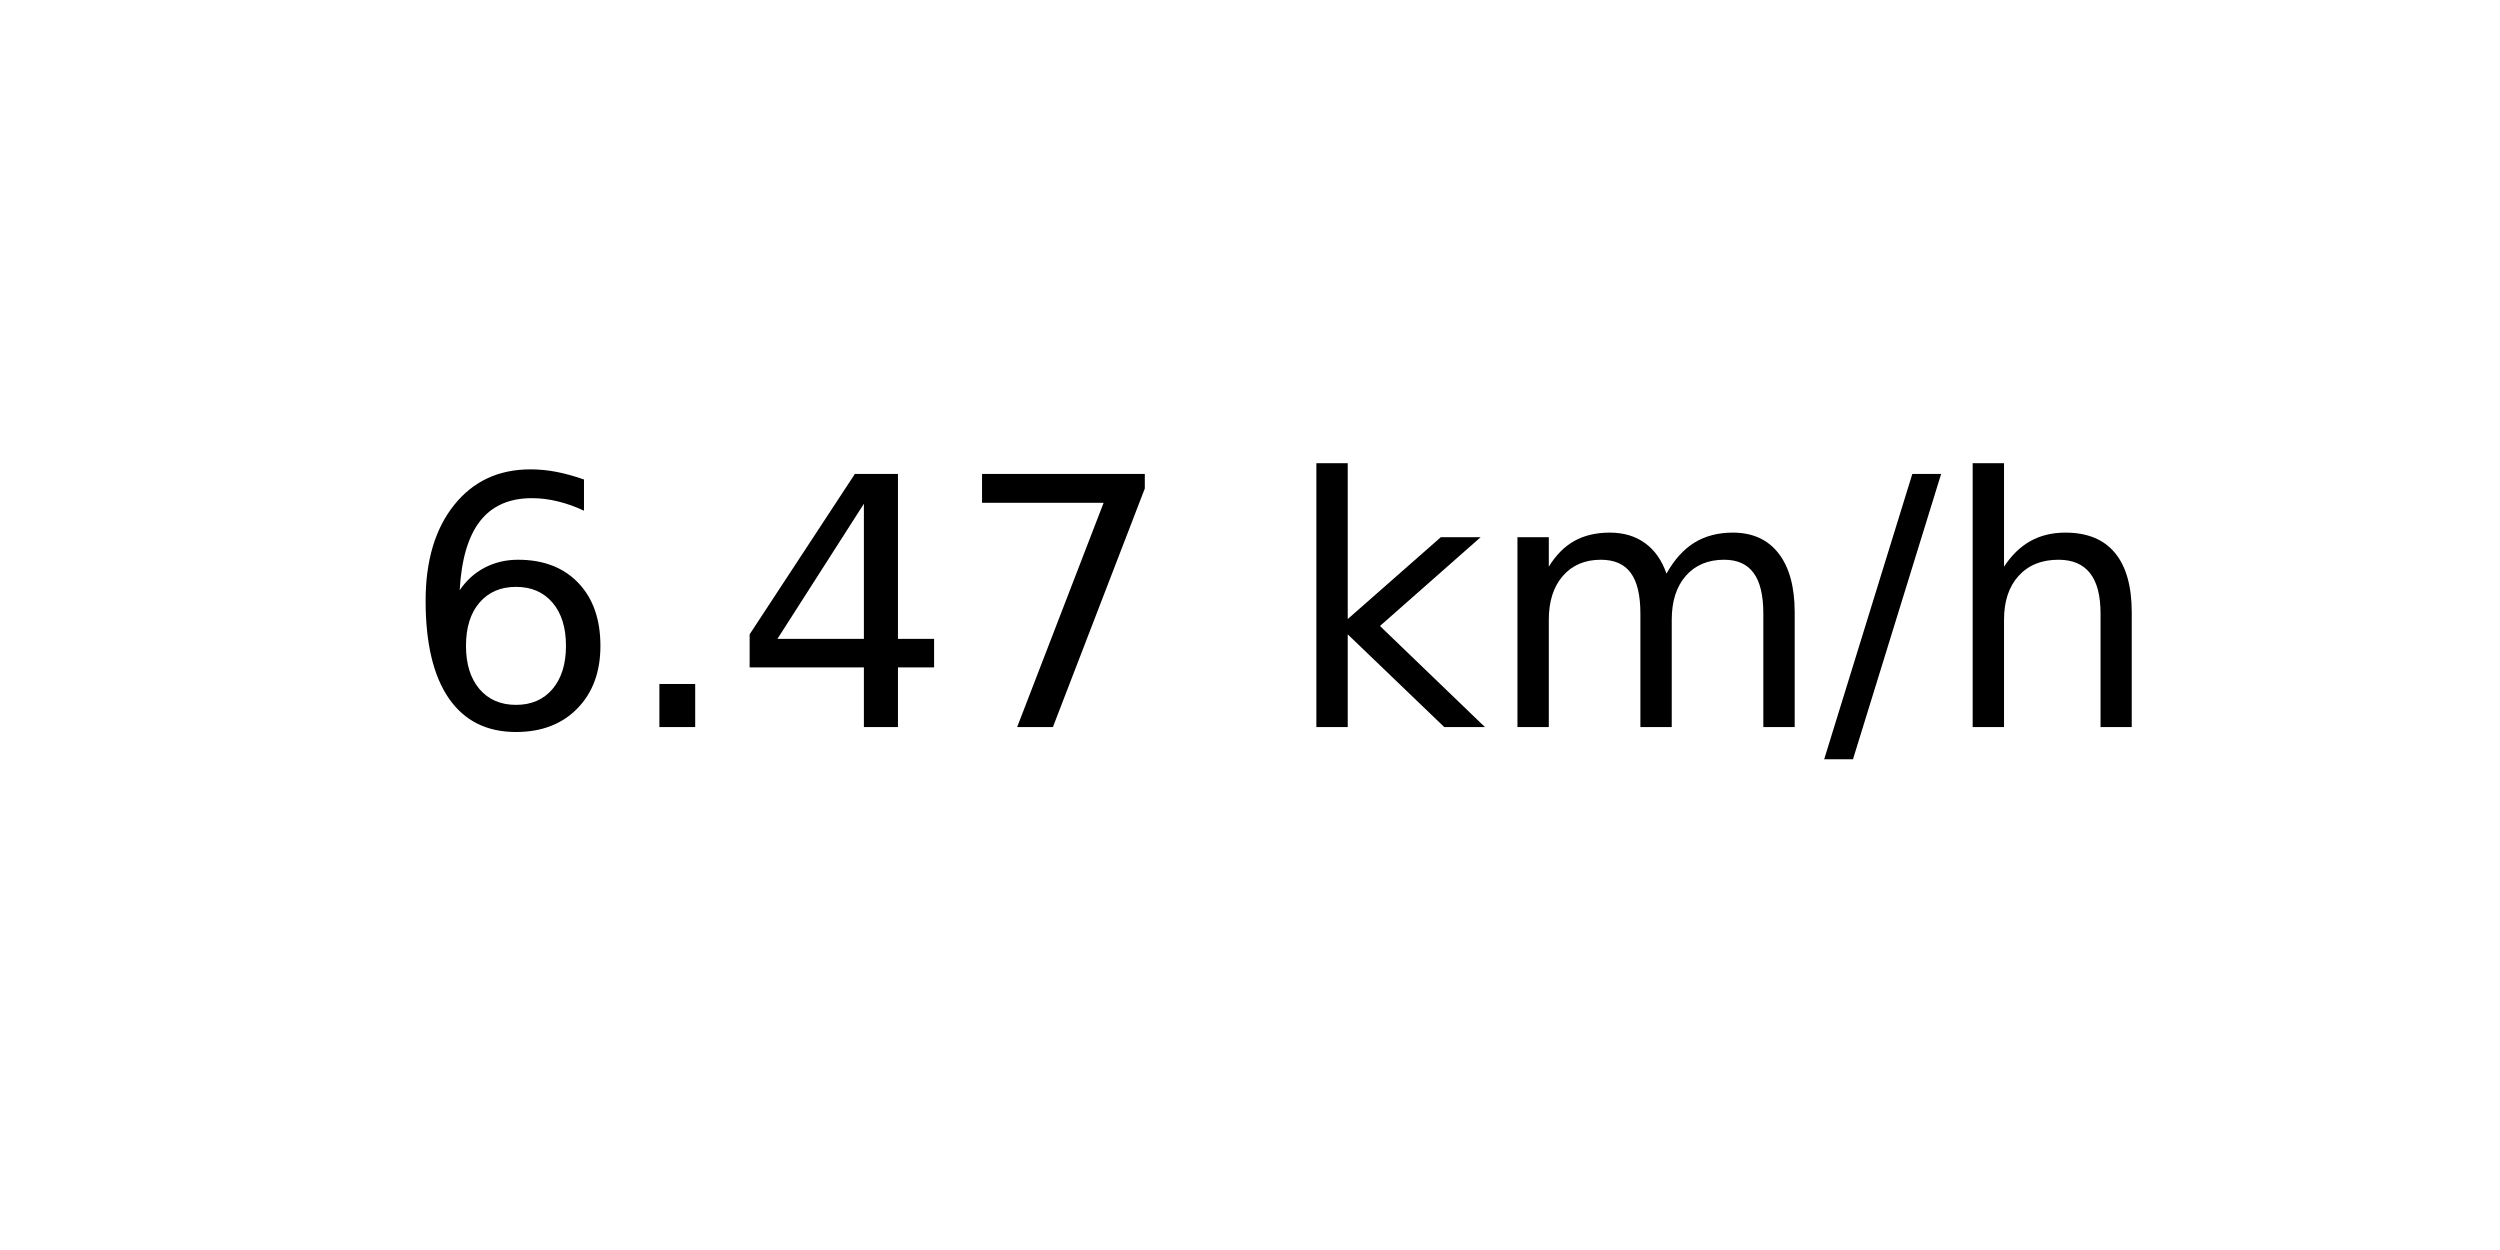
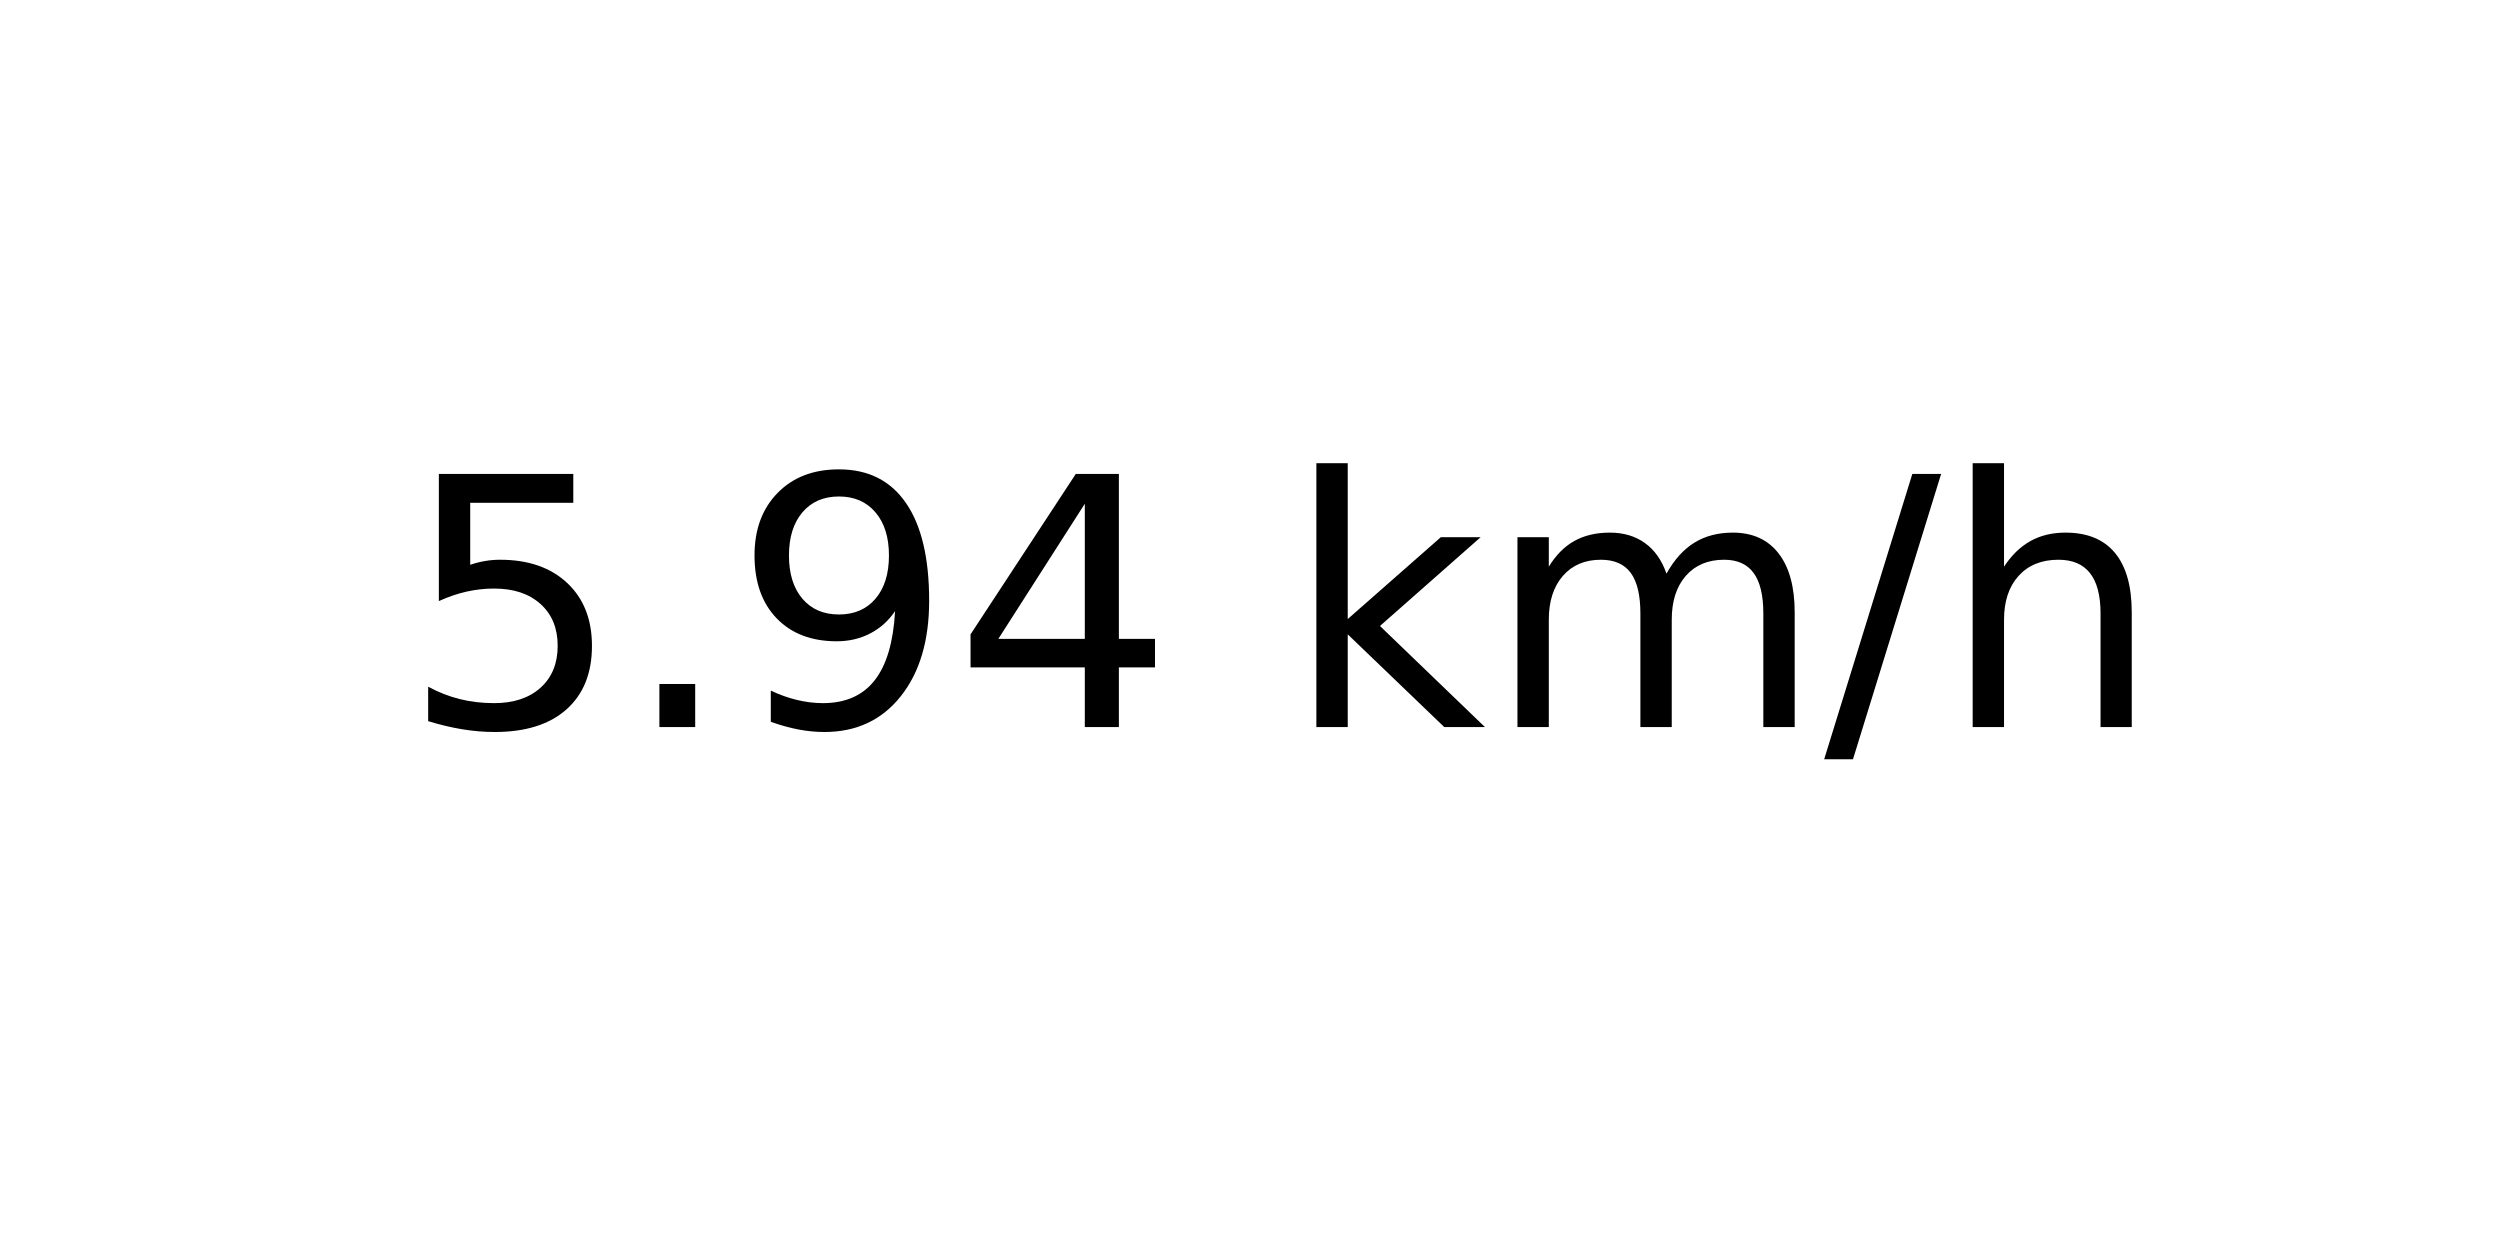
<svg xmlns="http://www.w3.org/2000/svg" xmlns:xlink="http://www.w3.org/1999/xlink" width="72pt" height="36pt" viewBox="0 0 72 36" version="1.1">
  <defs>
    <style type="text/css">*{stroke-linejoin: round; stroke-linecap: butt}</style>
  </defs>
  <g id="figure_1">
    <g id="axes_1">
      <g id="text_1">
        <g transform="translate(11.55937 20.93937) scale(0.1 -0.1)">
          <defs>
-             <path id="DejaVuSans-36" d="M 2113 2584  Q 1688 2584 1439 2293  Q 1191 2003 1191 1497  Q 1191 994 1439 701  Q 1688 409 2113 409  Q 2538 409 2786 701  Q 3034 994 3034 1497  Q 3034 2003 2786 2293  Q 2538 2584 2113 2584  z M 3366 4563  L 3366 3988  Q 3128 4100 2886 4159  Q 2644 4219 2406 4219  Q 1781 4219 1451 3797  Q 1122 3375 1075 2522  Q 1259 2794 1537 2939  Q 1816 3084 2150 3084  Q 2853 3084 3261 2657  Q 3669 2231 3669 1497  Q 3669 778 3244 343  Q 2819 -91 2113 -91  Q 1303 -91 875 529  Q 447 1150 447 2328  Q 447 3434 972 4092  Q 1497 4750 2381 4750  Q 2619 4750 2861 4703  Q 3103 4656 3366 4563  z " transform="scale(0.015625)" />
+             <path id="DejaVuSans-35" d="M 691 4666  L 3169 4666  L 3169 4134  L 1269 4134  L 1269 2991  Q 1406 3038 1543 3061  Q 1681 3084 1819 3084  Q 2600 3084 3056 2656  Q 3513 2228 3513 1497  Q 3513 744 3044 326  Q 2575 -91 1722 -91  Q 1428 -91 1123 -41  Q 819 9 494 109  L 494 744  Q 775 591 1075 516  Q 1375 441 1709 441  Q 2250 441 2565 725  Q 2881 1009 2881 1497  Q 2881 1984 2565 2268  Q 2250 2553 1709 2553  Q 1456 2553 1204 2497  Q 953 2441 691 2322  L 691 4666  z " transform="scale(0.015625)" />
            <path id="DejaVuSans-2e" d="M 684 794  L 1344 794  L 1344 0  L 684 0  L 684 794  z " transform="scale(0.015625)" />
+             <path id="DejaVuSans-39" d="M 703 97  L 703 672  Q 941 559 1184 500  Q 1428 441 1663 441  Q 2288 441 2617 861  Q 2947 1281 2994 2138  Q 2813 1869 2534 1725  Q 2256 1581 1919 1581  Q 1219 1581 811 2004  Q 403 2428 403 3163  Q 403 3881 828 4315  Q 1253 4750 1959 4750  Q 2769 4750 3195 4129  Q 3622 3509 3622 2328  Q 3622 1225 3098 567  Q 2575 -91 1691 -91  Q 1453 -91 1209 -44  Q 966 3 703 97  z M 1959 2075  Q 2384 2075 2632 2365  Q 2881 2656 2881 3163  Q 2881 3666 2632 3958  Q 2384 4250 1959 4250  Q 1534 4250 1286 3958  Q 1038 3666 1038 3163  Q 1038 2656 1286 2365  Q 1534 2075 1959 2075  z " transform="scale(0.015625)" />
            <path id="DejaVuSans-34" d="M 2419 4116  L 825 1625  L 2419 1625  L 2419 4116  z M 2253 4666  L 3047 4666  L 3047 1625  L 3713 1625  L 3713 1100  L 3047 1100  L 3047 0  L 2419 0  L 2419 1100  L 313 1100  L 313 1709  L 2253 4666  z " transform="scale(0.015625)" />
-             <path id="DejaVuSans-37" d="M 525 4666  L 3525 4666  L 3525 4397  L 1831 0  L 1172 0  L 2766 4134  L 525 4134  L 525 4666  z " transform="scale(0.015625)" />
            <path id="DejaVuSans-20" transform="scale(0.015625)" />
            <path id="DejaVuSans-6b" d="M 581 4863  L 1159 4863  L 1159 1991  L 2875 3500  L 3609 3500  L 1753 1863  L 3688 0  L 2938 0  L 1159 1709  L 1159 0  L 581 0  L 581 4863  z " transform="scale(0.015625)" />
            <path id="DejaVuSans-6d" d="M 3328 2828  Q 3544 3216 3844 3400  Q 4144 3584 4550 3584  Q 5097 3584 5394 3201  Q 5691 2819 5691 2113  L 5691 0  L 5113 0  L 5113 2094  Q 5113 2597 4934 2840  Q 4756 3084 4391 3084  Q 3944 3084 3684 2787  Q 3425 2491 3425 1978  L 3425 0  L 2847 0  L 2847 2094  Q 2847 2600 2669 2842  Q 2491 3084 2119 3084  Q 1678 3084 1418 2786  Q 1159 2488 1159 1978  L 1159 0  L 581 0  L 581 3500  L 1159 3500  L 1159 2956  Q 1356 3278 1631 3431  Q 1906 3584 2284 3584  Q 2666 3584 2933 3390  Q 3200 3197 3328 2828  z " transform="scale(0.015625)" />
            <path id="DejaVuSans-2f" d="M 1625 4666  L 2156 4666  L 531 -594  L 0 -594  L 1625 4666  z " transform="scale(0.015625)" />
            <path id="DejaVuSans-68" d="M 3513 2113  L 3513 0  L 2938 0  L 2938 2094  Q 2938 2591 2744 2837  Q 2550 3084 2163 3084  Q 1697 3084 1428 2787  Q 1159 2491 1159 1978  L 1159 0  L 581 0  L 581 4863  L 1159 4863  L 1159 2956  Q 1366 3272 1645 3428  Q 1925 3584 2291 3584  Q 2894 3584 3203 3211  Q 3513 2838 3513 2113  z " transform="scale(0.015625)" />
          </defs>
-           <use xlink:href="#DejaVuSans-36" />
+           <use xlink:href="#DejaVuSans-35" />
          <use xlink:href="#DejaVuSans-2e" x="63.623" />
-           <use xlink:href="#DejaVuSans-34" x="95.41" />
-           <use xlink:href="#DejaVuSans-37" x="159.033" />
+           <use xlink:href="#DejaVuSans-39" x="95.41" />
+           <use xlink:href="#DejaVuSans-34" x="159.033" />
          <use xlink:href="#DejaVuSans-20" x="222.656" />
          <use xlink:href="#DejaVuSans-6b" x="254.443" />
          <use xlink:href="#DejaVuSans-6d" x="312.354" />
          <use xlink:href="#DejaVuSans-2f" x="409.766" />
          <use xlink:href="#DejaVuSans-68" x="443.457" />
        </g>
      </g>
    </g>
  </g>
</svg>
